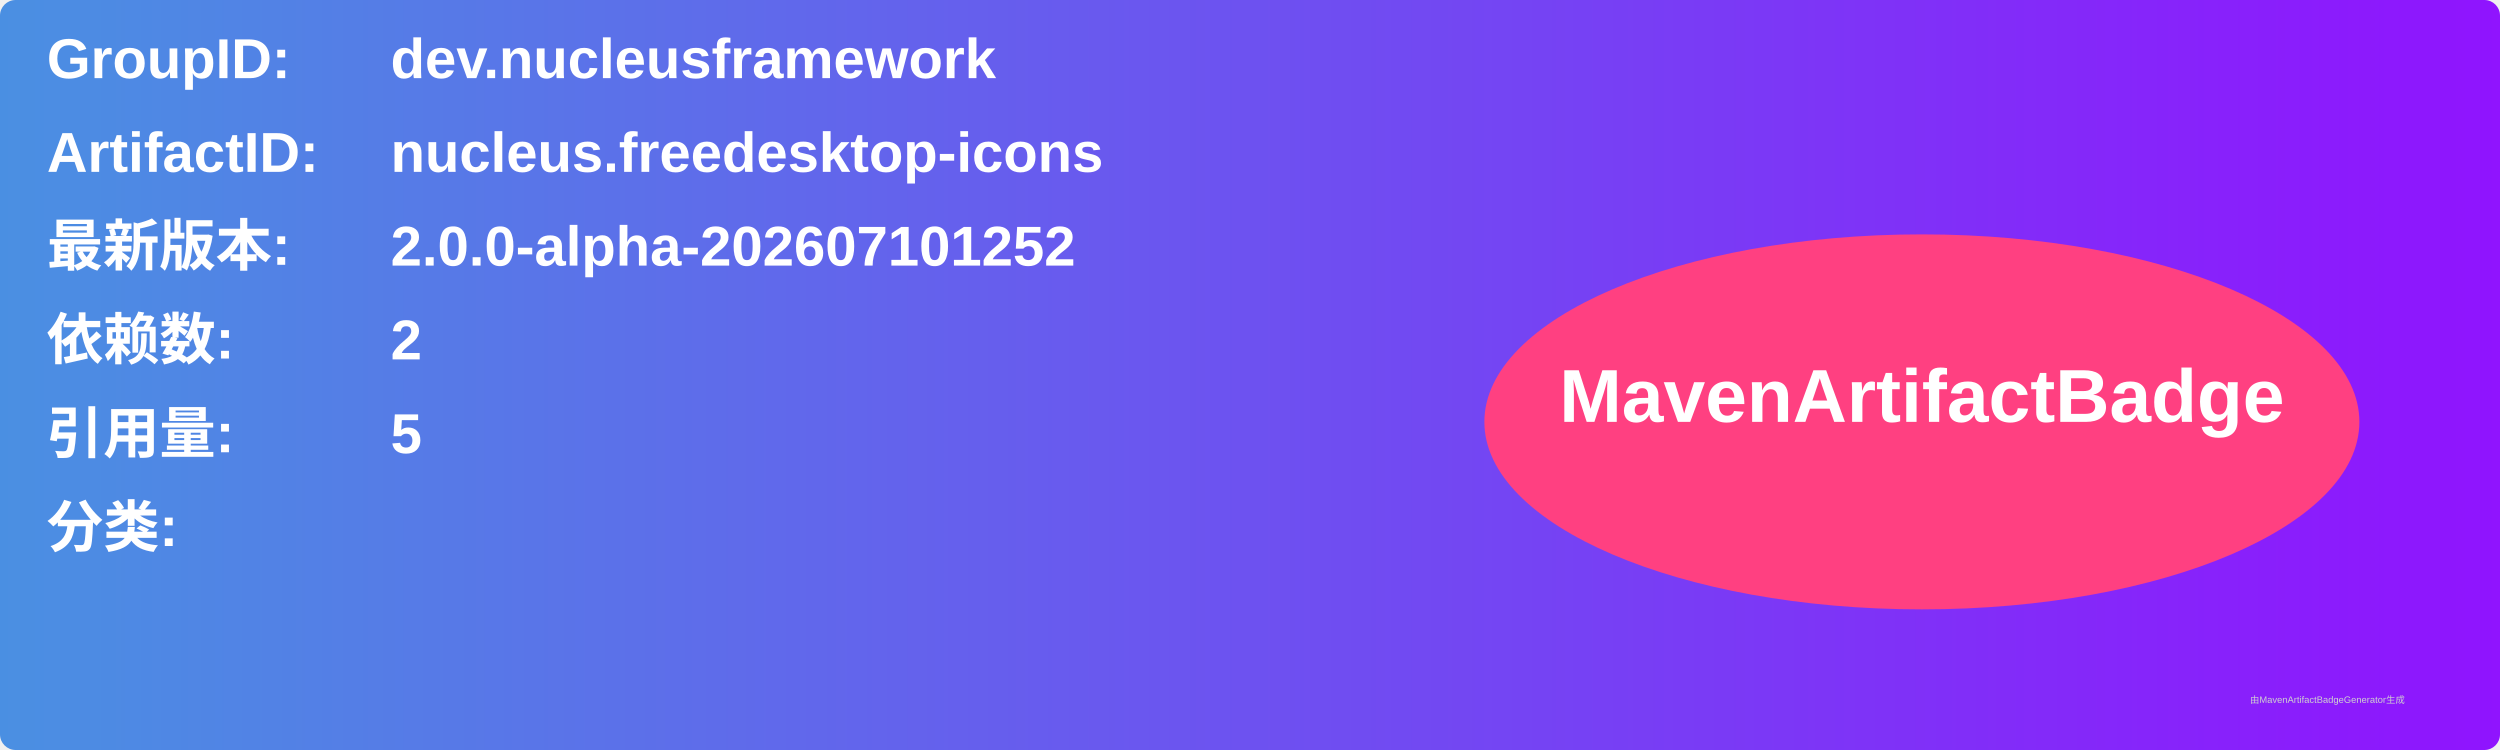
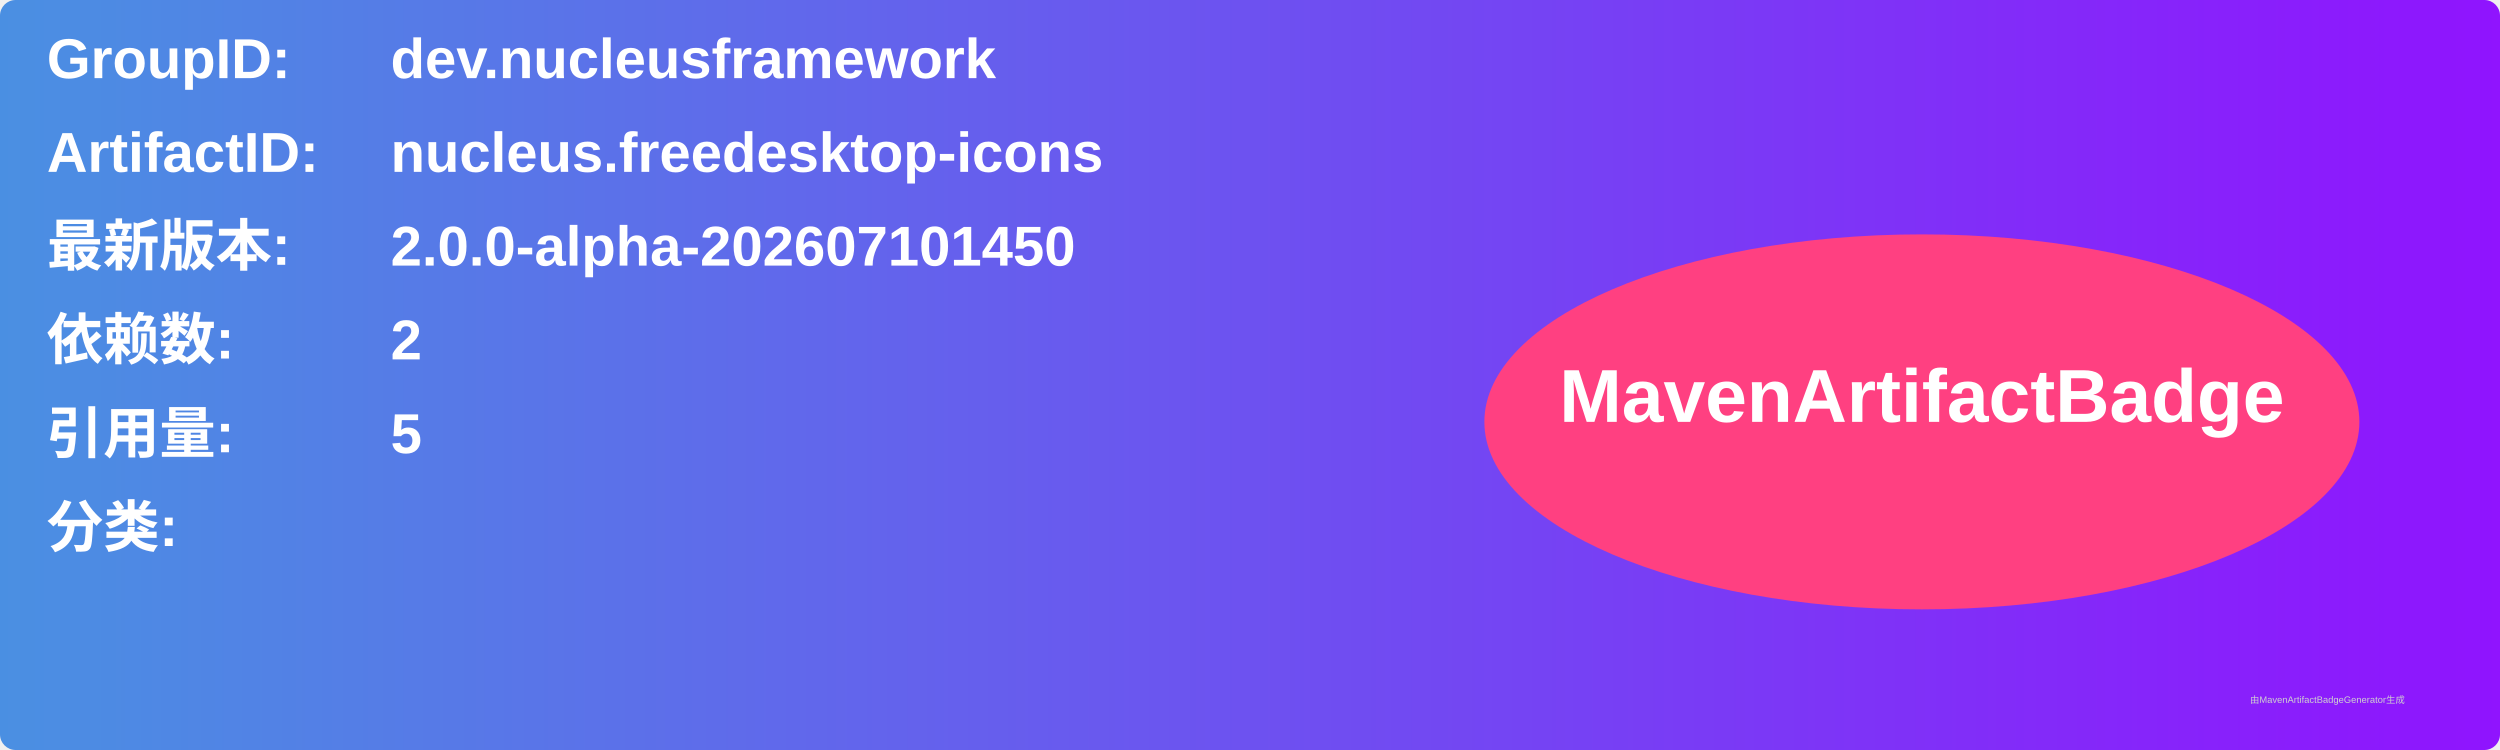
<svg xmlns="http://www.w3.org/2000/svg" width="800" height="240" viewBox="0 0 800 240">
  <linearGradient id="grad" x1="0%" y1="0%" x2="100%" y2="0%">
    <stop offset="0%" stop-color="#4a90e2" />
    <stop offset="100%" stop-color="#9013fe" />
  </linearGradient>
  <rect width="100%" height="100%" rx="5" ry="5" fill="url(#grad)" />
  <g transform="translate(15, 15)">
    <text x="0" y="10" font-family="Arial" font-size="18" fill="white" font-weight="bold" width="260">GroupID:</text>
    <text x="110" y="10" font-family="Arial" font-size="18" fill="white" font-weight="bold" width="460">dev.nucleusframework</text>
    <text x="0" y="40" font-family="Arial" font-size="18" fill="white" font-weight="bold" width="260">ArtifactID:</text>
    <text x="110" y="40" font-family="Arial" font-size="18" fill="white" font-weight="bold" width="460">nucleus.freedesktop-icons</text>
    <text x="0" y="70" font-family="Arial" font-size="18" fill="white" font-weight="bold">最新版本:</text>
    <text x="110" y="70" font-family="Arial" font-size="18" fill="white" font-weight="bold">
-       <tspan font-weight="bold">2.0.0-alpha-202607101252</tspan>
+       <tspan font-weight="bold">2.0.0-alpha-202607101450</tspan>
    </text>
    <text x="0" y="100" font-family="Arial" font-size="18" fill="white" font-weight="bold">依赖数: </text>
    <text x="110" y="100" font-family="Arial" font-size="18" fill="white">
      <tspan font-weight="bold">2</tspan>
    </text>
    <text x="0" y="130" font-family="Arial" font-size="18" fill="white" font-weight="bold">引用量: </text>
    <text x="110" y="130" font-family="Arial" font-size="18" fill="white">
      <tspan font-weight="bold">5</tspan>
    </text>
    <text x="0" y="160" font-family="Arial" font-size="18" fill="white" font-weight="bold">分类:</text>
    <text x="10" y="190" font-family="Arial" font-size="10" fill="white">
      <tspan font-weight="bold" />
    </text>
    <ellipse cx="600" cy="120" rx="140" ry="60" fill="#ff4081" />
    <text x="600" y="120" text-anchor="middle" font-family="Arial" font-size="24" fill="white" font-weight="bold">MavenArtifactBadge</text>
  </g>
  <text x="720" y="225" font-family="Arial" font-size="3" fill="#d0d0d0">由MavenArtifactBadgeGenerator生成</text>
</svg>
